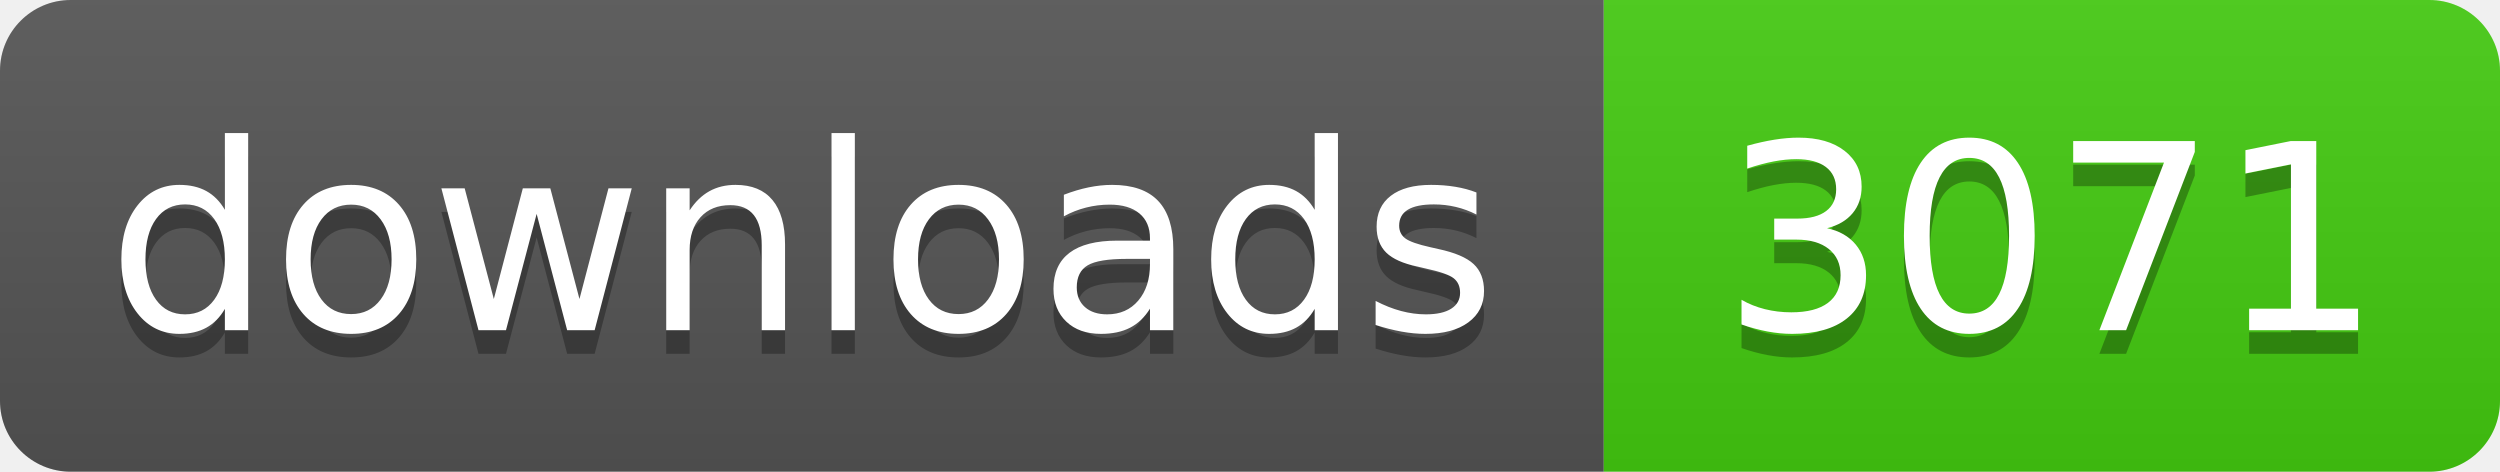
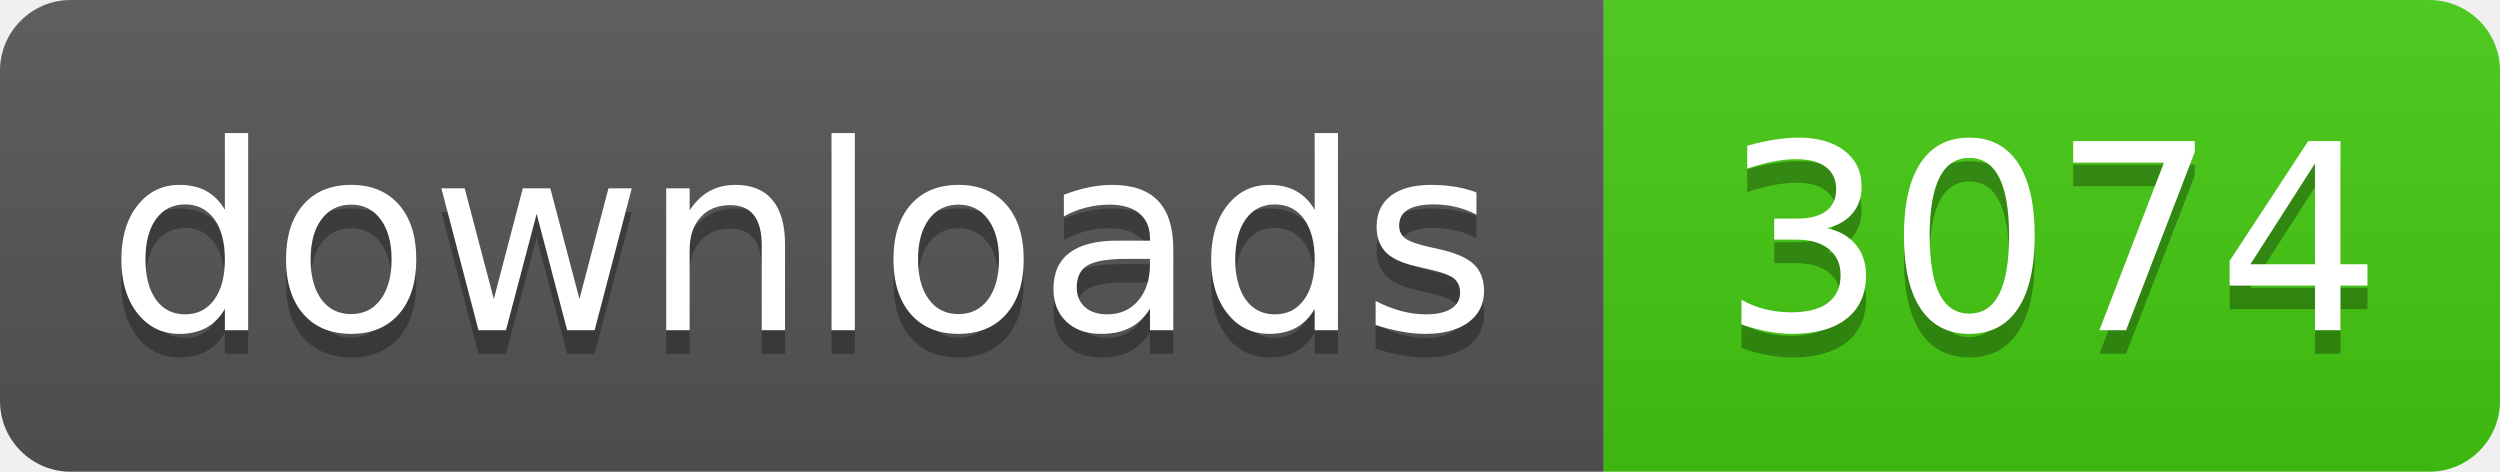
- <svg xmlns="http://www.w3.org/2000/svg" width="106" height="20" role="img" aria-label="downloads: 3071">
+ <svg xmlns="http://www.w3.org/2000/svg" width="106" height="20" role="img" aria-label="downloads: 3074">
  <linearGradient id="s" x2="0" y2="100%">
    <stop offset="0" stop-color="#bbb" stop-opacity=".1" />
    <stop offset="1" stop-opacity=".1" />
  </linearGradient>
  <clipPath id="r">
    <rect width="106" height="20" rx="3" fill="#fff" />
  </clipPath>
  <g clip-path="url(#r)">
    <rect width="68" height="20" fill="#555" />
    <rect x="68" width="38" height="20" fill="#4c1" />
    <rect width="106" height="20" fill="url(#s)" />
  </g>
  <g fill="#fff" text-anchor="middle" font-family="Verdana,Geneva,DejaVu Sans,sans-serif" text-rendering="geometricPrecision" font-size="110">
    <text aria-hidden="true" x="340" y="150" fill="#010101" fill-opacity=".3" transform="scale(.1)" textLength="560">downloads</text>
    <text x="340" y="140" transform="scale(.1)" fill="#fff" textLength="560">downloads</text>
-     <text aria-hidden="true" x="870" y="150" fill="#010101" fill-opacity=".3" transform="scale(.1)" textLength="260">3071</text>
-     <text x="870" y="140" transform="scale(.1)" fill="#fff" textLength="260">3071</text>
+     <text aria-hidden="true" x="870" y="150" fill="#010101" fill-opacity=".3" transform="scale(.1)" textLength="260">3074</text>
+     <text x="870" y="140" transform="scale(.1)" fill="#fff" textLength="260">3074</text>
  </g>
</svg>
